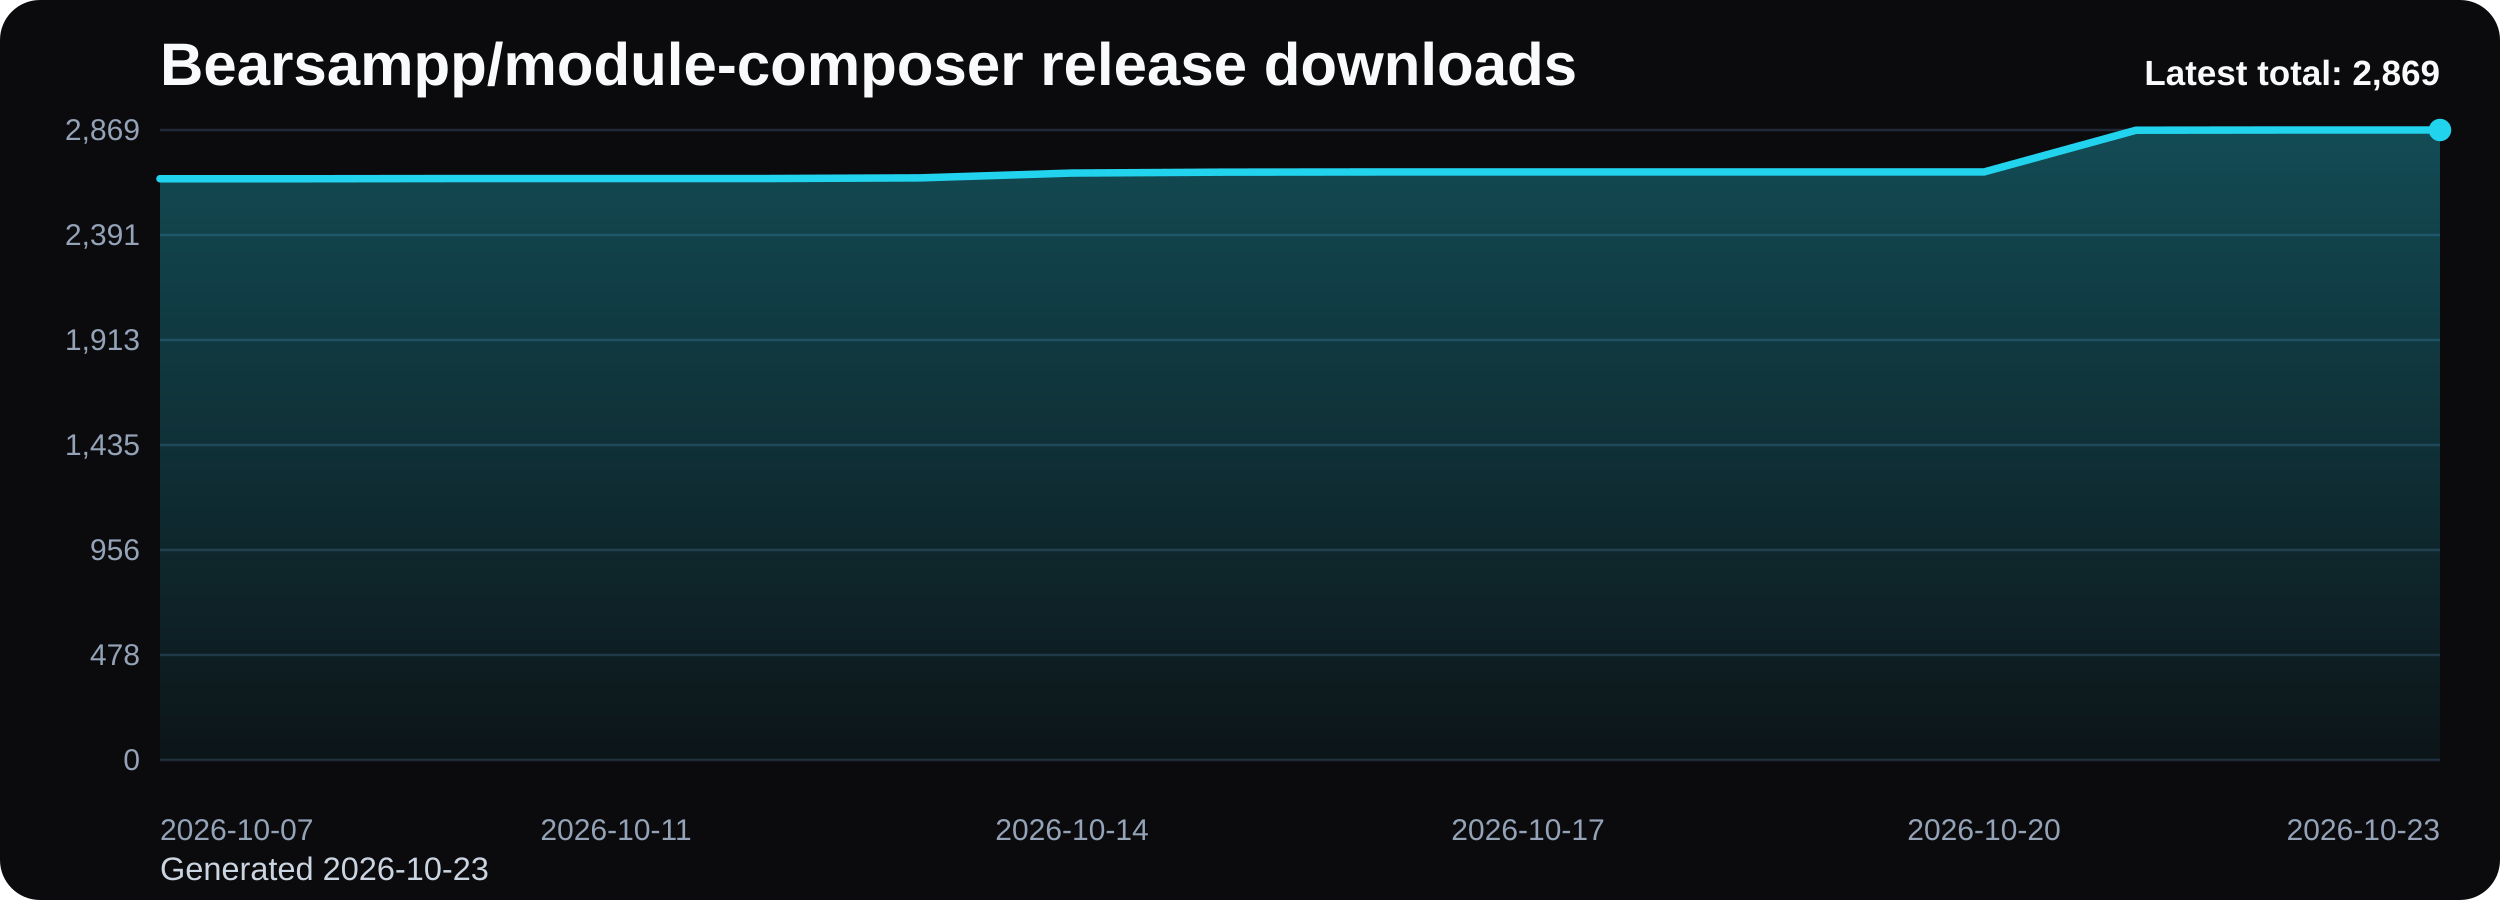
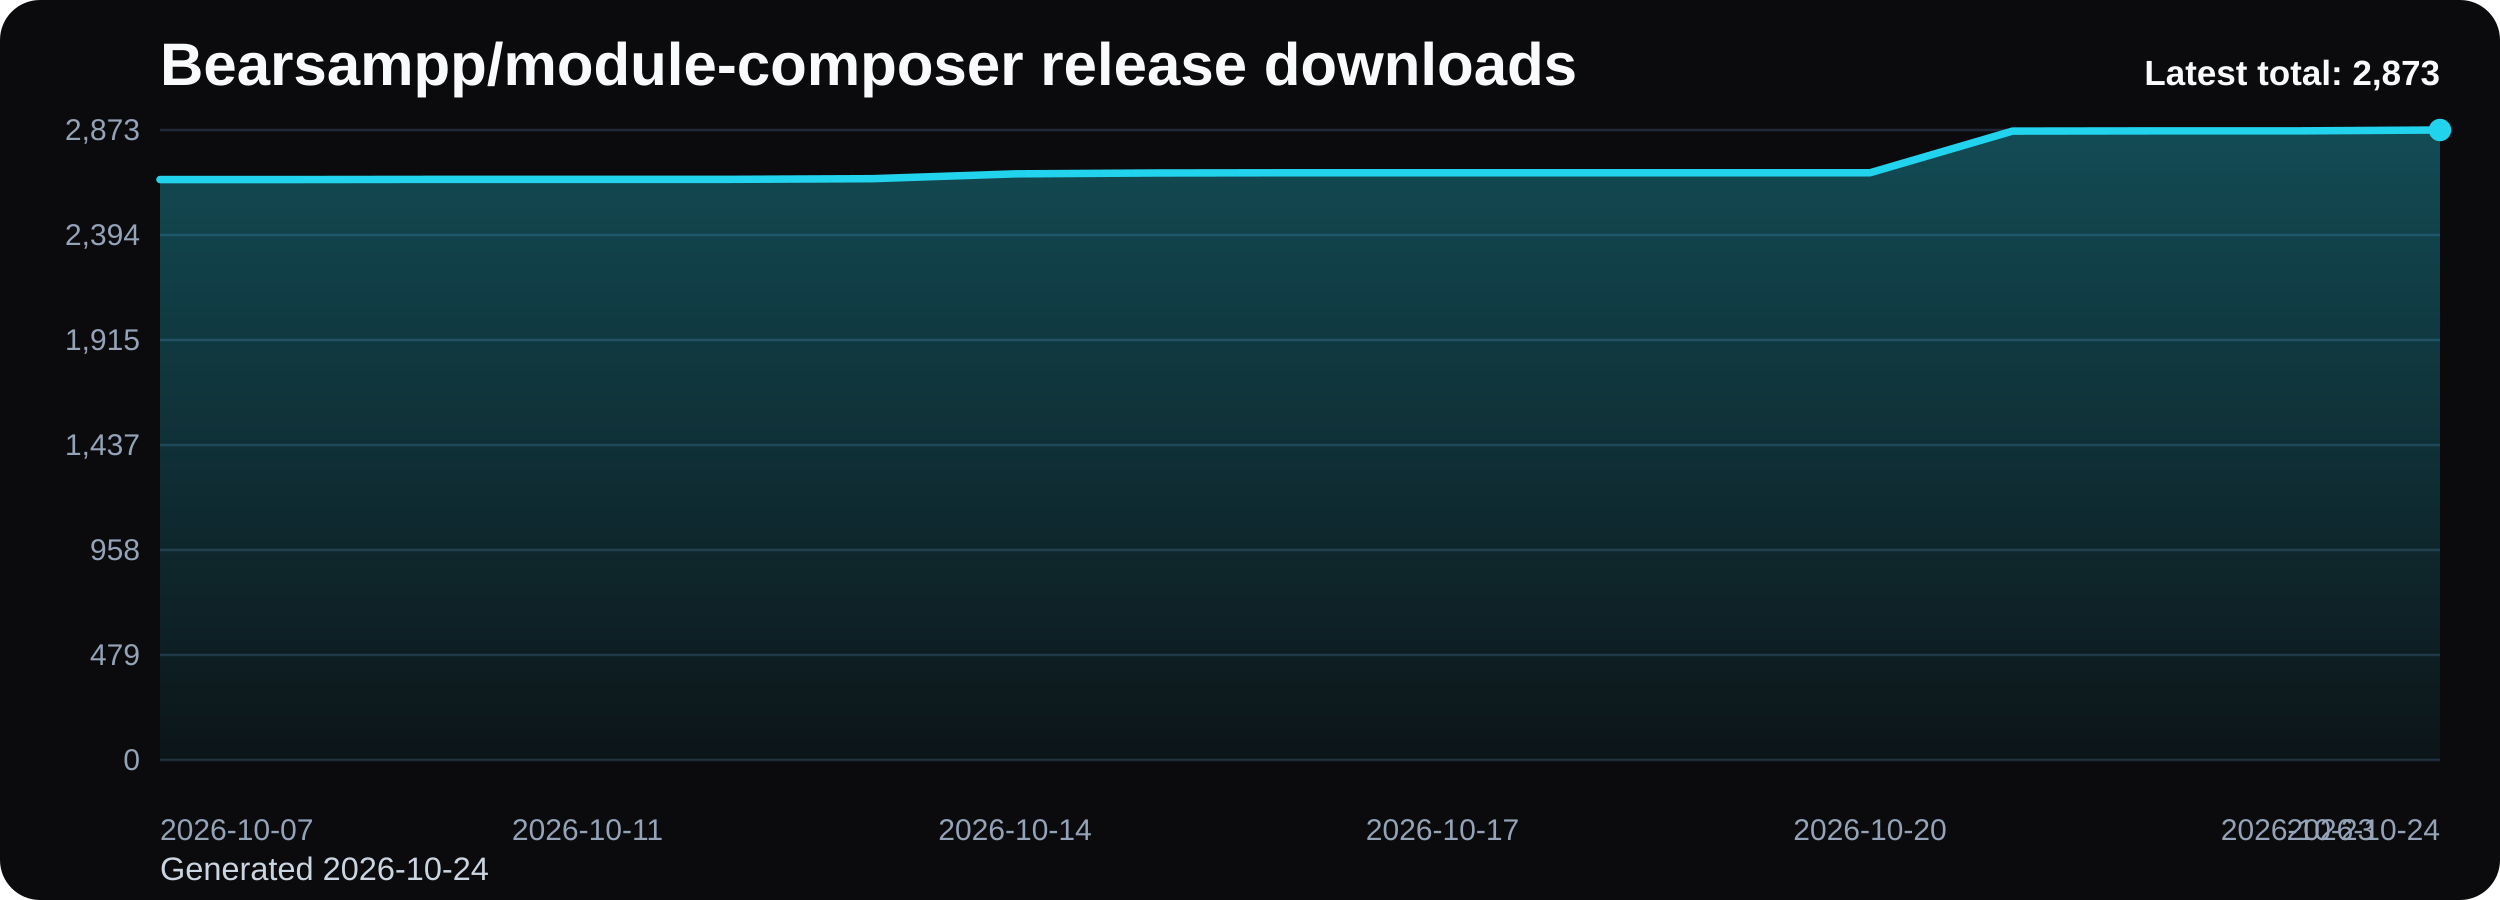
<svg xmlns="http://www.w3.org/2000/svg" viewBox="0 0 1000 360" role="img" aria-label="Bearsampp/module-composer release downloads chart">
  <defs>
    <linearGradient id="fill-total-trend-black" x1="0" y1="0" x2="0" y2="1">
      <stop offset="0%" stop-color="#22d3ee" stop-opacity="0.32" />
      <stop offset="100%" stop-color="#22d3ee" stop-opacity="0.05" />
    </linearGradient>
    <style>
      .bg { fill: #0b0b0d; }
      .title { font: 700 24px Arial, sans-serif; fill: #f8fafc; }
      .sub { font: 400 13px Arial, sans-serif; fill: #cbd5e1; }
      .grid { stroke: #1f2937; stroke-width: 1; }
      .axis { font: 400 12px Arial, sans-serif; fill: #94a3b8; }
      .line { fill: none; stroke: #22d3ee; stroke-width: 3; stroke-linecap: round; stroke-linejoin: round; }
      .dot { fill: #22d3ee; }
      .value { font: 600 11px Arial, sans-serif; fill: #cbd5e1; }
      .latest { font: 700 14px Arial, sans-serif; fill: #f8fafc; }
    </style>
  </defs>
  <rect class="bg" x="0" y="0" width="1000" height="360" rx="16" />
  <text class="title" x="64" y="34">Bearsampp/module-composer release downloads</text>
-   <text class="sub" x="64" y="352">Generated 2026-10-23</text>
+   <text class="sub" x="64" y="352">Generated 2026-10-24</text>
  <line x1="64" y1="52.00" x2="976" y2="52.00" class="grid" />
-   <text x="56" y="56.00" text-anchor="end" class="axis">2,869</text>
+   <text x="56" y="56.00" text-anchor="end" class="axis">2,873</text>
  <line x1="64" y1="94.00" x2="976" y2="94.00" class="grid" />
-   <text x="56" y="98.00" text-anchor="end" class="axis">2,391</text>
+   <text x="56" y="98.00" text-anchor="end" class="axis">2,394</text>
  <line x1="64" y1="136.00" x2="976" y2="136.00" class="grid" />
-   <text x="56" y="140.00" text-anchor="end" class="axis">1,913</text>
+   <text x="56" y="140.00" text-anchor="end" class="axis">1,915</text>
  <line x1="64" y1="178.00" x2="976" y2="178.00" class="grid" />
-   <text x="56" y="182.00" text-anchor="end" class="axis">1,435</text>
+   <text x="56" y="182.00" text-anchor="end" class="axis">1,437</text>
  <line x1="64" y1="220.00" x2="976" y2="220.00" class="grid" />
-   <text x="56" y="224.00" text-anchor="end" class="axis">956</text>
+   <text x="56" y="224.00" text-anchor="end" class="axis">958</text>
  <line x1="64" y1="262.00" x2="976" y2="262.00" class="grid" />
-   <text x="56" y="266.00" text-anchor="end" class="axis">478</text>
+   <text x="56" y="266.00" text-anchor="end" class="axis">479</text>
  <line x1="64" y1="304.00" x2="976" y2="304.00" class="grid" />
  <text x="56" y="308.00" text-anchor="end" class="axis">0</text>
-   <path d="M 64.00 304 L 64.00 71.50 L 124.80 71.50 L 185.60 71.41 L 246.40 71.41 L 307.20 71.41 L 368.00 71.15 L 428.80 69.22 L 489.60 68.86 L 550.40 68.78 L 611.20 68.78 L 672.00 68.78 L 732.80 68.78 L 793.60 68.78 L 854.40 52.09 L 915.20 52.00 L 976.00 52.00 L 976.00 304 Z" fill="url(#fill-total-trend-black)" />
-   <polyline class="line" points="64.00,71.50 124.80,71.50 185.60,71.41 246.40,71.41 307.20,71.41 368.00,71.15 428.80,69.22 489.60,68.86 550.40,68.78 611.20,68.78 672.00,68.78 732.80,68.78 793.60,68.78 854.40,52.09 915.20,52.00 976.00,52.00" />
+   <path d="M 64.00 304 L 64.00 71.82 L 121.00 71.82 L 178.00 71.74 L 235.00 71.74 L 292.00 71.74 L 349.00 71.47 L 406.00 69.54 L 463.00 69.19 L 520.00 69.10 L 577.00 69.10 L 634.00 69.10 L 691.00 69.10 L 748.00 69.10 L 805.00 52.44 L 862.00 52.35 L 919.00 52.35 L 976.00 52.00 L 976.00 304 Z" fill="url(#fill-total-trend-black)" />
+   <polyline class="line" points="64.00,71.82 121.00,71.82 178.00,71.74 235.00,71.74 292.00,71.74 349.00,71.47 406.00,69.54 463.00,69.19 520.00,69.10 577.00,69.10 634.00,69.10 691.00,69.10 748.00,69.10 805.00,52.44 862.00,52.35 919.00,52.35 976.00,52.00" />
  <circle class="dot" cx="976.00" cy="52.00" r="4.5" />
  <text class="axis" x="64.00" y="336" text-anchor="start">2026-10-07</text>
-   <text class="axis" x="246.40" y="336" text-anchor="middle">2026-10-11</text>
-   <text class="axis" x="428.80" y="336" text-anchor="middle">2026-10-14</text>
-   <text class="axis" x="611.20" y="336" text-anchor="middle">2026-10-17</text>
-   <text class="axis" x="793.60" y="336" text-anchor="middle">2026-10-20</text>
-   <text class="axis" x="976.00" y="336" text-anchor="end">2026-10-23</text>
-   <text class="latest" x="976" y="34" text-anchor="end">Latest total: 2,869</text>
+   <text class="axis" x="235.00" y="336" text-anchor="middle">2026-10-11</text>
+   <text class="axis" x="406.00" y="336" text-anchor="middle">2026-10-14</text>
+   <text class="axis" x="577.00" y="336" text-anchor="middle">2026-10-17</text>
+   <text class="axis" x="748.00" y="336" text-anchor="middle">2026-10-20</text>
+   <text class="axis" x="919.00" y="336" text-anchor="middle">2026-10-23</text>
+   <text class="axis" x="976.00" y="336" text-anchor="end">2026-10-24</text>
+   <text class="latest" x="976" y="34" text-anchor="end">Latest total: 2,873</text>
</svg>
